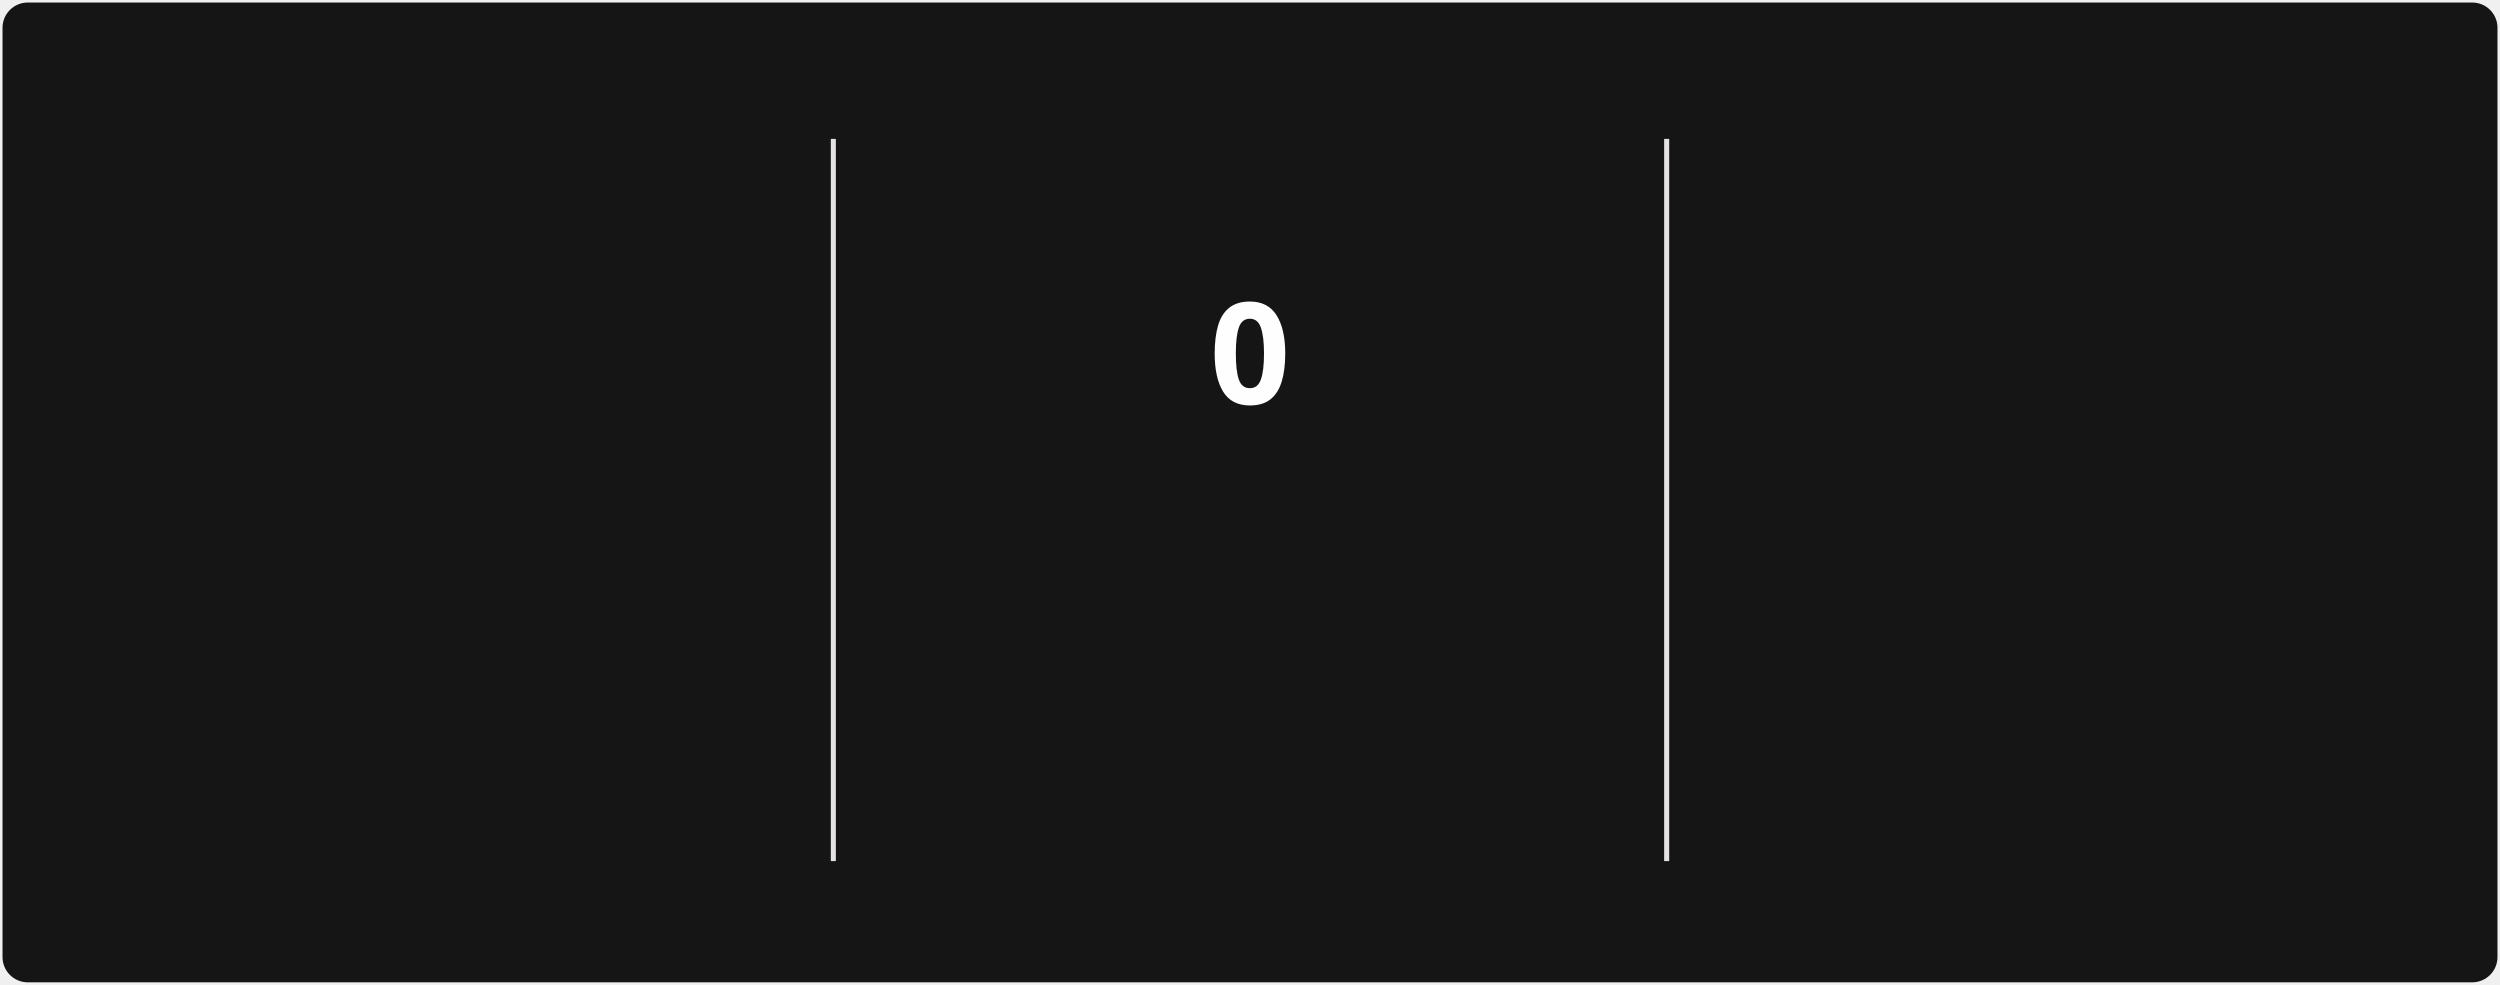
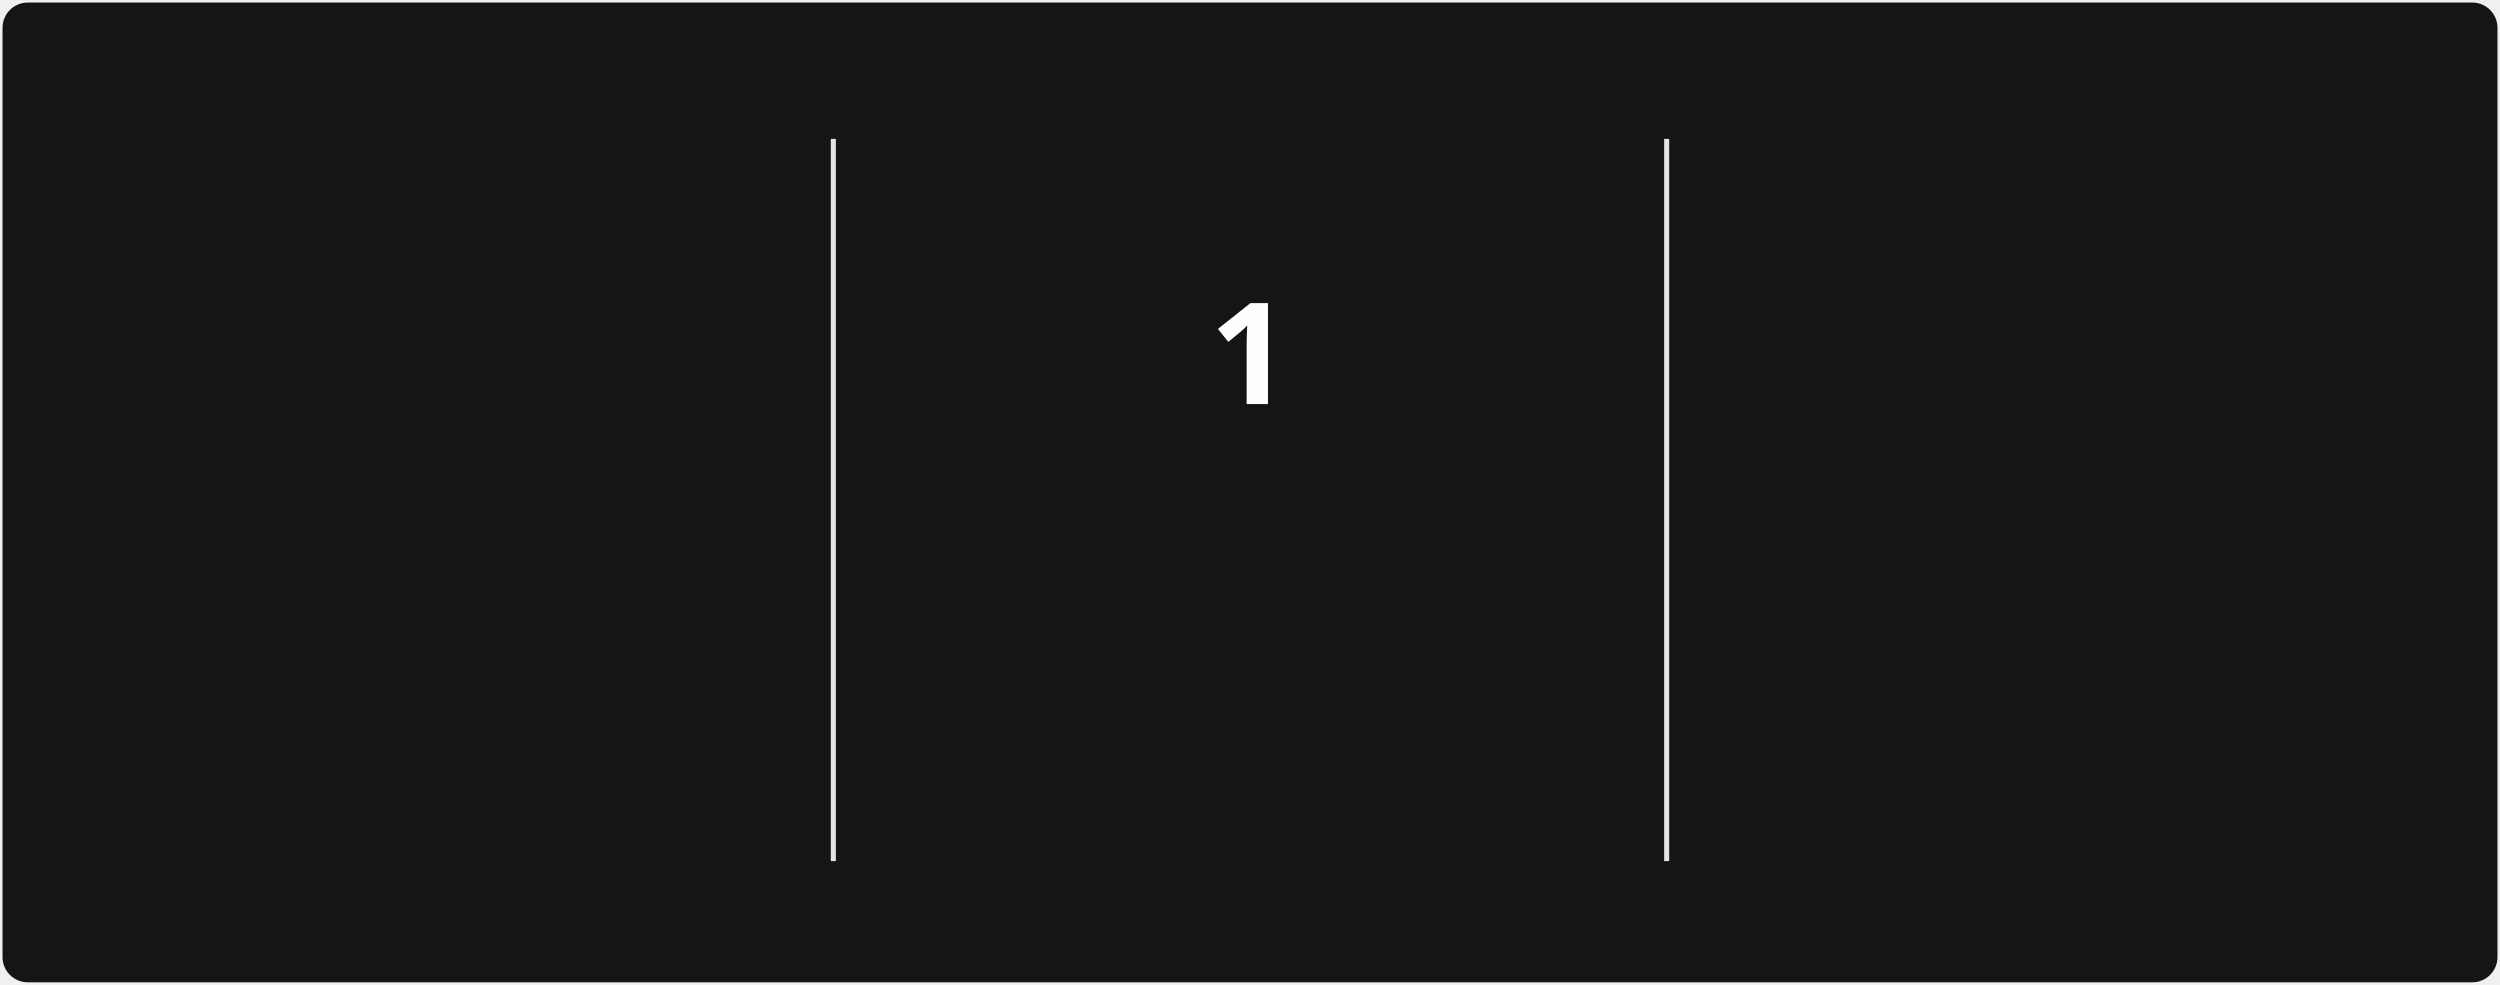
<svg xmlns="http://www.w3.org/2000/svg" style="isolation: isolate" viewBox="0 0 495 195" width="495px" height="195px" direction="ltr">
  <style>
            @keyframes currstreak {
                0% { font-size: 3px; opacity: 0.2; }
                80% { font-size: 34px; opacity: 1; }
                100% { font-size: 28px; opacity: 1; }
            }
            @keyframes fadein {
                0% { opacity: 0; }
                100% { opacity: 1; }
            }
        </style>
  <defs>
    <clipPath id="outer_rectangle">
      <rect width="495" height="195" rx="5" />
    </clipPath>
    <mask id="mask_out_ring_behind_fire">
      <rect width="495" height="195" fill="white" />
      <ellipse id="mask-ellipse" cx="247.5" cy="32" rx="13" ry="18" fill="black" />
    </mask>
  </defs>
  <g clip-path="url(#outer_rectangle)">
    <g style="isolation: isolate">
      <rect stroke="#000000" stroke-opacity="0" fill="#151515" rx="5" x="0.5" y="0.5" width="494" height="194" />
    </g>
    <g style="isolation: isolate">
      <line x1="165" y1="28" x2="165" y2="170" vector-effect="non-scaling-stroke" stroke-width="1" stroke="#E4E2E2" stroke-linejoin="miter" stroke-linecap="square" stroke-miterlimit="3" />
      <line x1="330" y1="28" x2="330" y2="170" vector-effect="non-scaling-stroke" stroke-width="1" stroke="#E4E2E2" stroke-linejoin="miter" stroke-linecap="square" stroke-miterlimit="3" />
    </g>
    <g style="isolation: isolate">
      <g transform="translate(82.5, 48)">
        <text x="0" y="32" stroke-width="0" text-anchor="middle" fill="#FEFEFE" stroke="none" font-family="&quot;Segoe UI&quot;, Ubuntu, sans-serif" font-weight="700" font-size="28px" font-style="normal" style="opacity: 0; animation: fadein 0.5s linear forwards 0.6s">
-                         142
+                         143
                    </text>
      </g>
      <g transform="translate(82.5, 84)">
        <text x="0" y="32" stroke-width="0" text-anchor="middle" fill="#FEFEFE" stroke="none" font-family="&quot;Segoe UI&quot;, Ubuntu, sans-serif" font-weight="400" font-size="14px" font-style="normal" style="opacity: 0; animation: fadein 0.5s linear forwards 0.7s">
                        Contributions totales
                    </text>
      </g>
      <g transform="translate(82.5, 114)">
        <text x="0" y="32" stroke-width="0" text-anchor="middle" fill="#9E9E9E" stroke="none" font-family="&quot;Segoe UI&quot;, Ubuntu, sans-serif" font-weight="400" font-size="12px" font-style="normal" style="opacity: 0; animation: fadein 0.5s linear forwards 0.8s">
                        30 oct. 2016 - Aujourd'hui
                    </text>
      </g>
    </g>
    <g style="isolation: isolate">
      <g transform="translate(247.5, 108)">
        <text x="0" y="32" stroke-width="0" text-anchor="middle" fill="#FB8C00" stroke="none" font-family="&quot;Segoe UI&quot;, Ubuntu, sans-serif" font-weight="700" font-size="14px" font-style="normal" style="opacity: 0; animation: fadein 0.5s linear forwards 0.9s">
                        Séquence actuelle
                    </text>
      </g>
      <g transform="translate(247.5, 145)">
        <text x="0" y="21" stroke-width="0" text-anchor="middle" fill="#9E9E9E" stroke="none" font-family="&quot;Segoe UI&quot;, Ubuntu, sans-serif" font-weight="400" font-size="12px" font-style="normal" style="opacity: 0; animation: fadein 0.5s linear forwards 0.9s">
                        6 août
                    </text>
      </g>
      <g mask="url(#mask_out_ring_behind_fire)">
        <circle cx="247.5" cy="71" r="40" fill="none" stroke="#FB8C00" stroke-width="5" style="opacity: 0; animation: fadein 0.5s linear forwards 0.4s" />
      </g>
      <g transform="translate(247.5, 19.5)" stroke-opacity="0" style="opacity: 0; animation: fadein 0.5s linear forwards 0.6s">
        <path d="M -12 -0.5 L 15 -0.5 L 15 23.5 L -12 23.5 L -12 -0.5 Z" fill="none" />
        <path d="M 1.5 0.67 C 1.5 0.67 2.24 3.32 2.24 5.47 C 2.24 7.53 0.89 9.2 -1.17 9.2 C -3.23 9.2 -4.79 7.53 -4.79 5.47 L -4.76 5.11 C -6.78 7.51 -8 10.62 -8 13.99 C -8 18.41 -4.42 22 0 22 C 4.42 22 8 18.41 8 13.99 C 8 8.6 5.41 3.79 1.5 0.67 Z M -0.29 19 C -2.07 19 -3.51 17.6 -3.51 15.86 C -3.51 14.24 -2.46 13.1 -0.7 12.74 C 1.07 12.38 2.9 11.53 3.92 10.16 C 4.31 11.45 4.51 12.81 4.51 14.2 C 4.51 16.85 2.36 19 -0.29 19 Z" fill="#FB8C00" stroke-opacity="0" />
      </g>
      <g transform="translate(247.5, 48)">
        <text x="0" y="32" stroke-width="0" text-anchor="middle" fill="#FEFEFE" stroke="none" font-family="&quot;Segoe UI&quot;, Ubuntu, sans-serif" font-weight="700" font-size="28px" font-style="normal" style="animation: currstreak 0.6s linear forwards">
-                         0
+                         1
                    </text>
      </g>
    </g>
    <g style="isolation: isolate">
      <g transform="translate(412.5, 48)">
        <text x="0" y="32" stroke-width="0" text-anchor="middle" fill="#FEFEFE" stroke="none" font-family="&quot;Segoe UI&quot;, Ubuntu, sans-serif" font-weight="700" font-size="28px" font-style="normal" style="opacity: 0; animation: fadein 0.5s linear forwards 1.2s">
                        2
                    </text>
      </g>
      <g transform="translate(412.5, 84)">
        <text x="0" y="32" stroke-width="0" text-anchor="middle" fill="#FEFEFE" stroke="none" font-family="&quot;Segoe UI&quot;, Ubuntu, sans-serif" font-weight="400" font-size="14px" font-style="normal" style="opacity: 0; animation: fadein 0.5s linear forwards 1.3s">
                        Plus longue séquence
                    </text>
      </g>
      <g transform="translate(412.5, 114)">
        <text x="0" y="32" stroke-width="0" text-anchor="middle" fill="#9E9E9E" stroke="none" font-family="&quot;Segoe UI&quot;, Ubuntu, sans-serif" font-weight="400" font-size="12px" font-style="normal" style="opacity: 0; animation: fadein 0.5s linear forwards 1.4s">
          <tspan x="0" dy="0">11 juil. 2017</tspan>
          <tspan x="0" dy="16">- 12 juil. 2017</tspan>
        </text>
      </g>
    </g>
  </g>
</svg>
